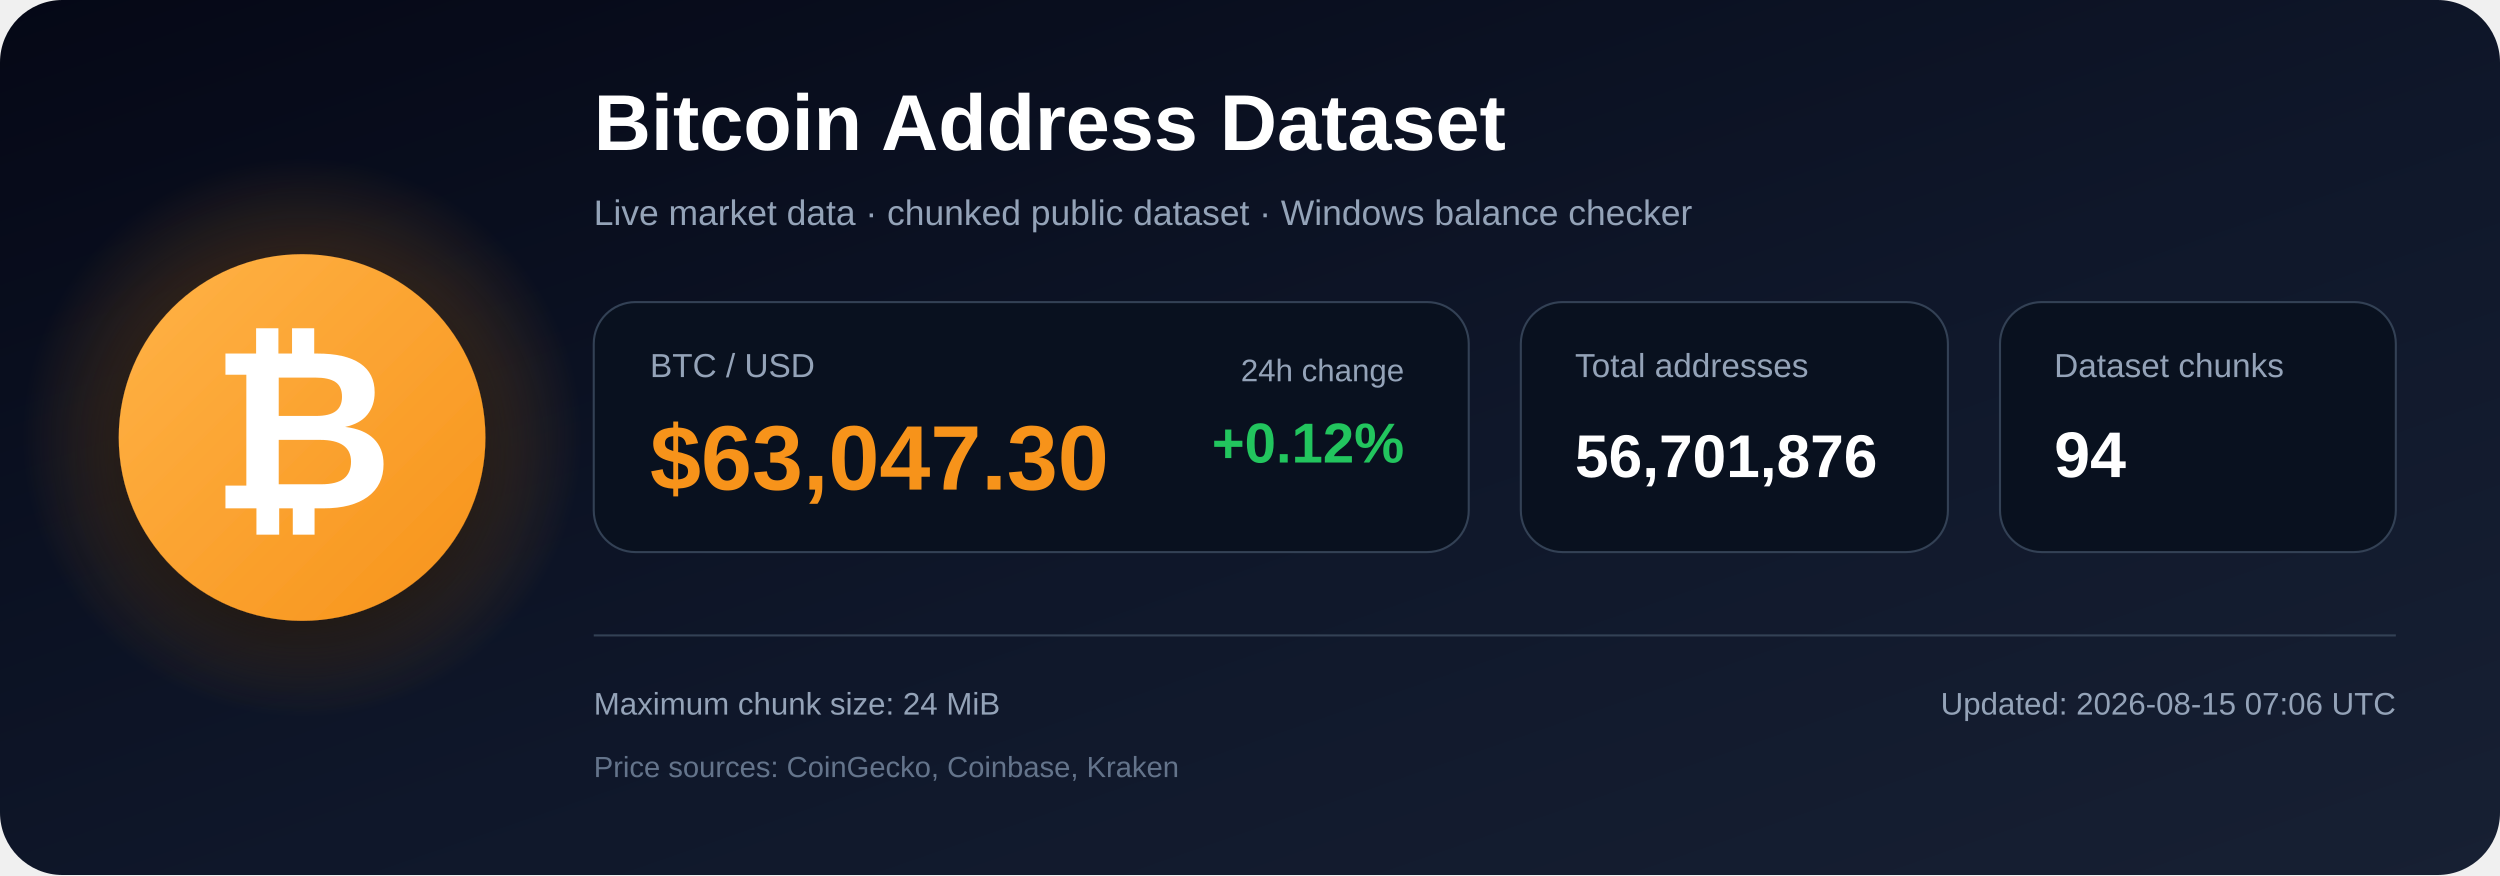
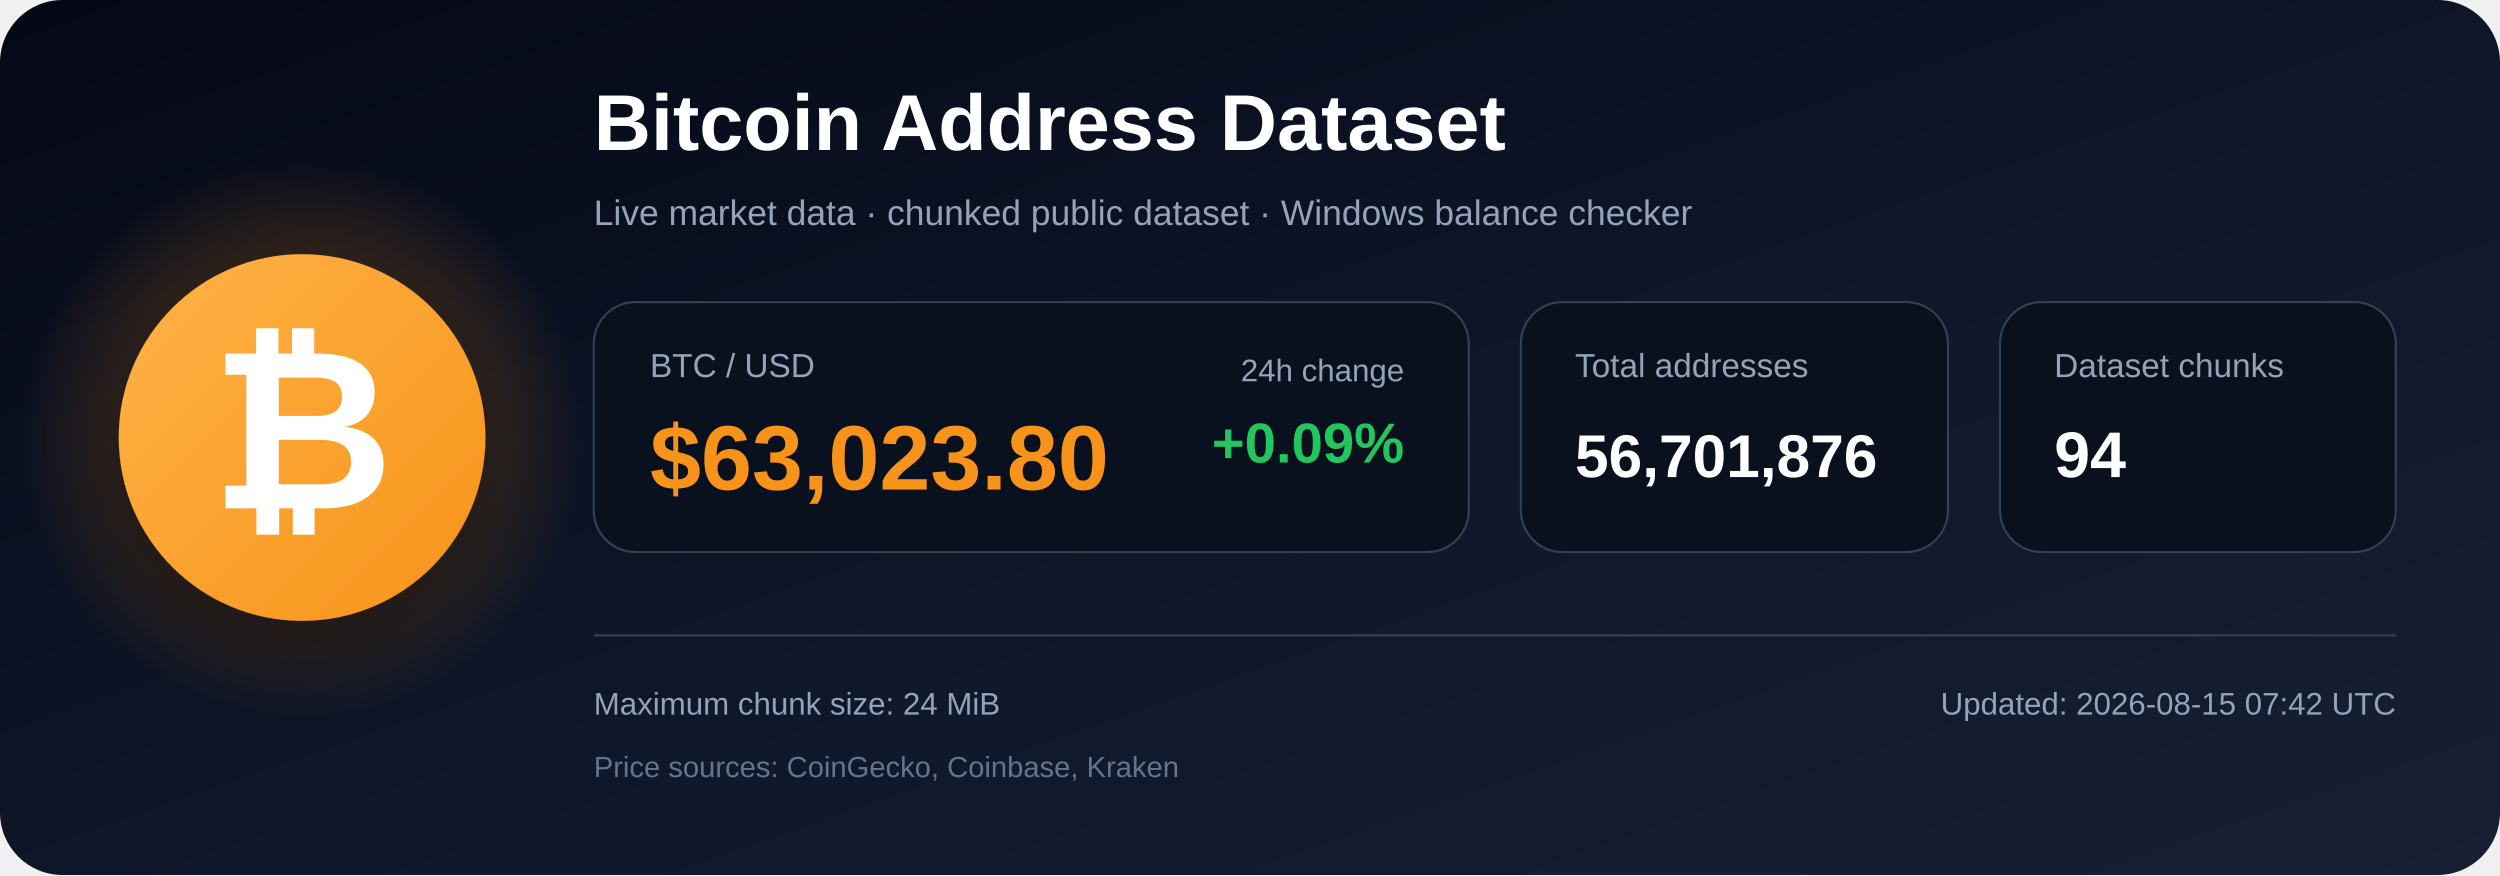
<svg xmlns="http://www.w3.org/2000/svg" width="1200" height="420" viewBox="0 0 1200 420" role="img" aria-labelledby="title description">
  <defs>
    <linearGradient id="bg" x1="0" y1="0" x2="1" y2="1">
      <stop offset="0%" stop-color="#050816" />
      <stop offset="55%" stop-color="#0f172a" />
      <stop offset="100%" stop-color="#172033" />
    </linearGradient>
    <radialGradient id="glow">
      <stop offset="0%" stop-color="#f7931a" stop-opacity=".48" />
      <stop offset="100%" stop-color="#f7931a" stop-opacity="0" />
    </radialGradient>
    <linearGradient id="orange" x1="0" y1="0" x2="1" y2="1">
      <stop offset="0%" stop-color="#ffb347" />
      <stop offset="100%" stop-color="#f7931a" />
    </linearGradient>
    <filter id="shadow" x="-40%" y="-40%" width="180%" height="180%">
      <feDropShadow dx="0" dy="12" stdDeviation="18" flood-color="#000000" flood-opacity=".50" />
    </filter>
  </defs>
  <rect width="1200" height="420" rx="30" fill="url(#bg)" />
  <circle cx="145" cy="210" r="135" fill="url(#glow)" />
  <circle cx="145" cy="210" r="88" fill="url(#orange)" filter="url(#shadow)" />
  <text x="145" y="244" text-anchor="middle" font-family="Arial, Helvetica, sans-serif" font-size="108" font-weight="700" fill="#ffffff">₿</text>
  <text x="285" y="72" font-family="Arial, Helvetica, sans-serif" font-size="38" font-weight="700" fill="#ffffff">
    Bitcoin Address Dataset
  </text>
  <text x="285" y="108" font-family="Arial, Helvetica, sans-serif" font-size="17" fill="#94a3b8">
    Live market data · chunked public dataset · Windows balance checker
  </text>
  <rect x="285" y="145" width="420" height="120" rx="20" fill="#09111f" stroke="#334155" />
  <text x="312" y="181" font-family="Arial, Helvetica, sans-serif" font-size="16" fill="#94a3b8">BTC / USD</text>
-   <text x="312" y="235" font-family="Arial, Helvetica, sans-serif" font-size="44" font-weight="700" fill="#f7931a">$63,047.30</text>
+   <text x="312" y="235" font-family="Arial, Helvetica, sans-serif" font-size="44" font-weight="700" fill="#f7931a">$63,023.80</text>
  <text x="674" y="183" text-anchor="end" font-family="Arial, Helvetica, sans-serif" font-size="15" fill="#94a3b8">24h change</text>
-   <text x="674" y="222" text-anchor="end" font-family="Arial, Helvetica, sans-serif" font-size="27" font-weight="700" fill="#22c55e">+0.12%</text>
+   <text x="674" y="222" text-anchor="end" font-family="Arial, Helvetica, sans-serif" font-size="27" font-weight="700" fill="#22c55e">+0.09%</text>
  <rect x="730" y="145" width="205" height="120" rx="20" fill="#09111f" stroke="#334155" />
  <text x="756" y="181" font-family="Arial, Helvetica, sans-serif" font-size="16" fill="#94a3b8">Total addresses</text>
  <text x="756" y="229" font-family="Arial, Helvetica, sans-serif" font-size="29" font-weight="700" fill="#ffffff">56,701,876</text>
  <rect x="960" y="145" width="190" height="120" rx="20" fill="#09111f" stroke="#334155" />
  <text x="986" y="181" font-family="Arial, Helvetica, sans-serif" font-size="16" fill="#94a3b8">Dataset chunks</text>
  <text x="986" y="229" font-family="Arial, Helvetica, sans-serif" font-size="31" font-weight="700" fill="#ffffff">94</text>
  <line x1="285" y1="305" x2="1150" y2="305" stroke="#334155" stroke-width="1" />
  <text x="285" y="343" font-family="Arial, Helvetica, sans-serif" font-size="15" fill="#94a3b8">
    Maximum chunk size: 24 MiB
  </text>
  <text x="285" y="373" font-family="Arial, Helvetica, sans-serif" font-size="14" fill="#64748b">
    Price sources: CoinGecko, Coinbase, Kraken
  </text>
  <text x="1150" y="343" text-anchor="end" font-family="Arial, Helvetica, sans-serif" font-size="15" fill="#94a3b8">
-     Updated: 2026-08-15 07:06 UTC
+     Updated: 2026-08-15 07:42 UTC
  </text>
</svg>
